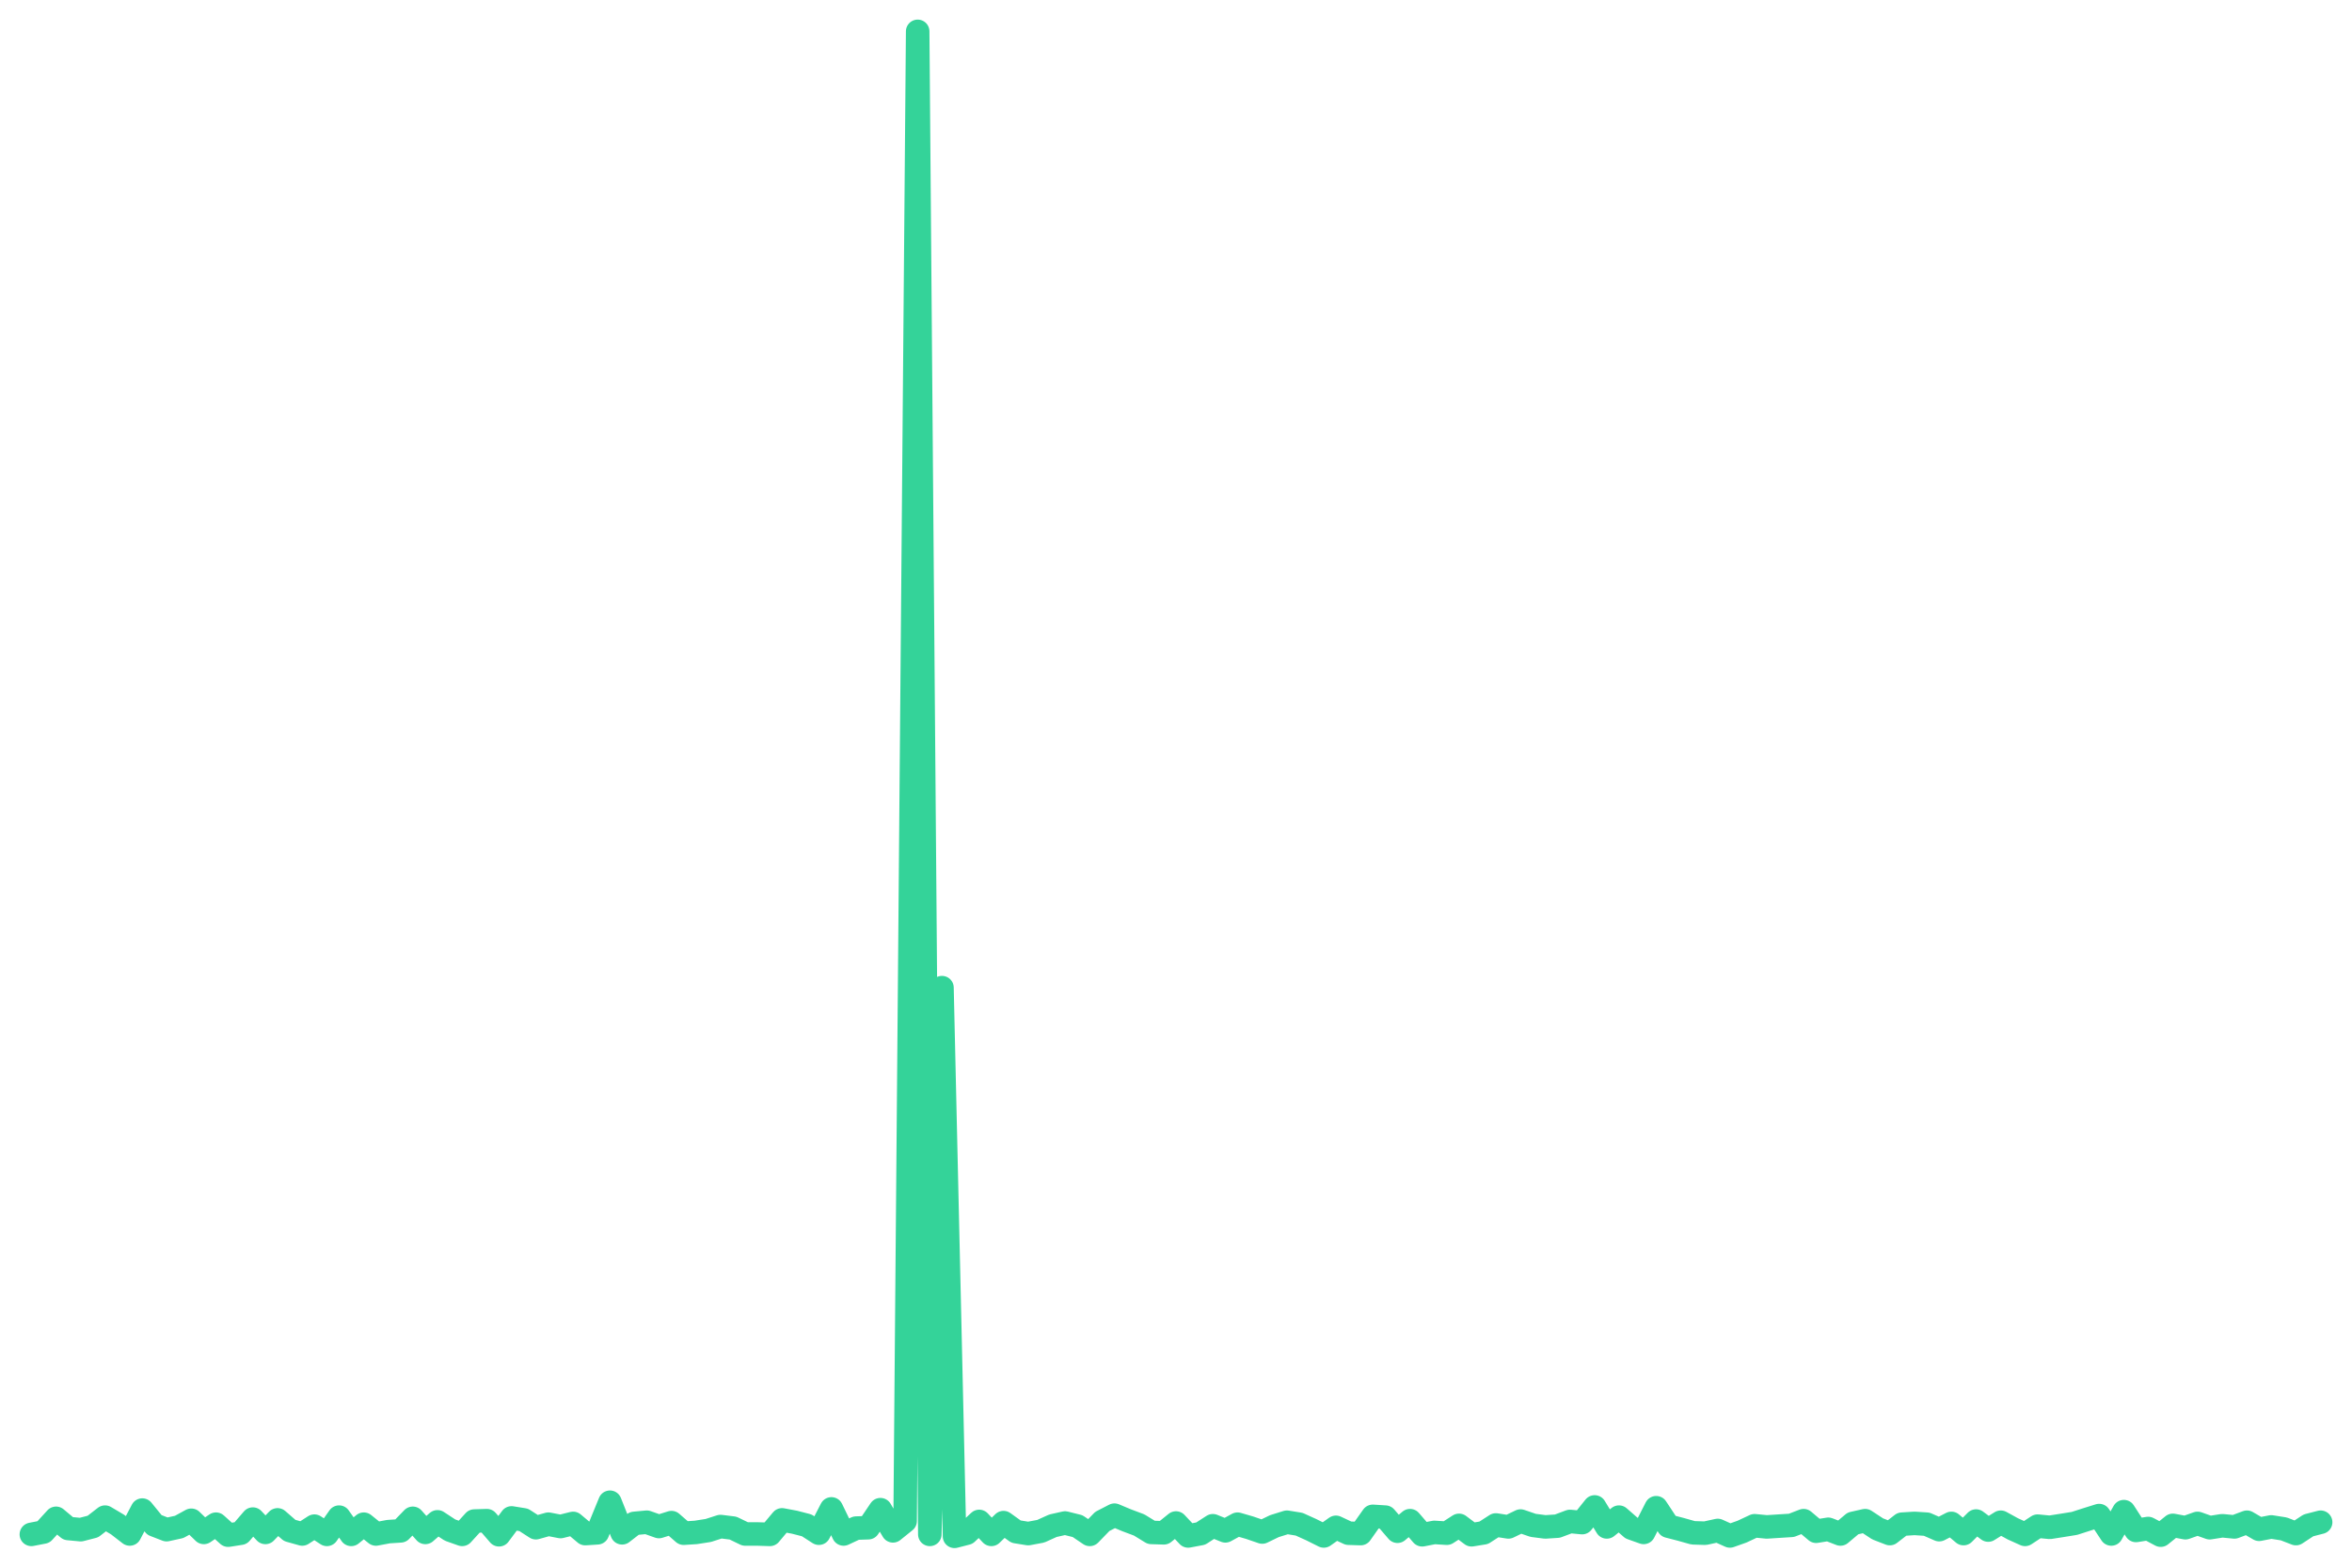
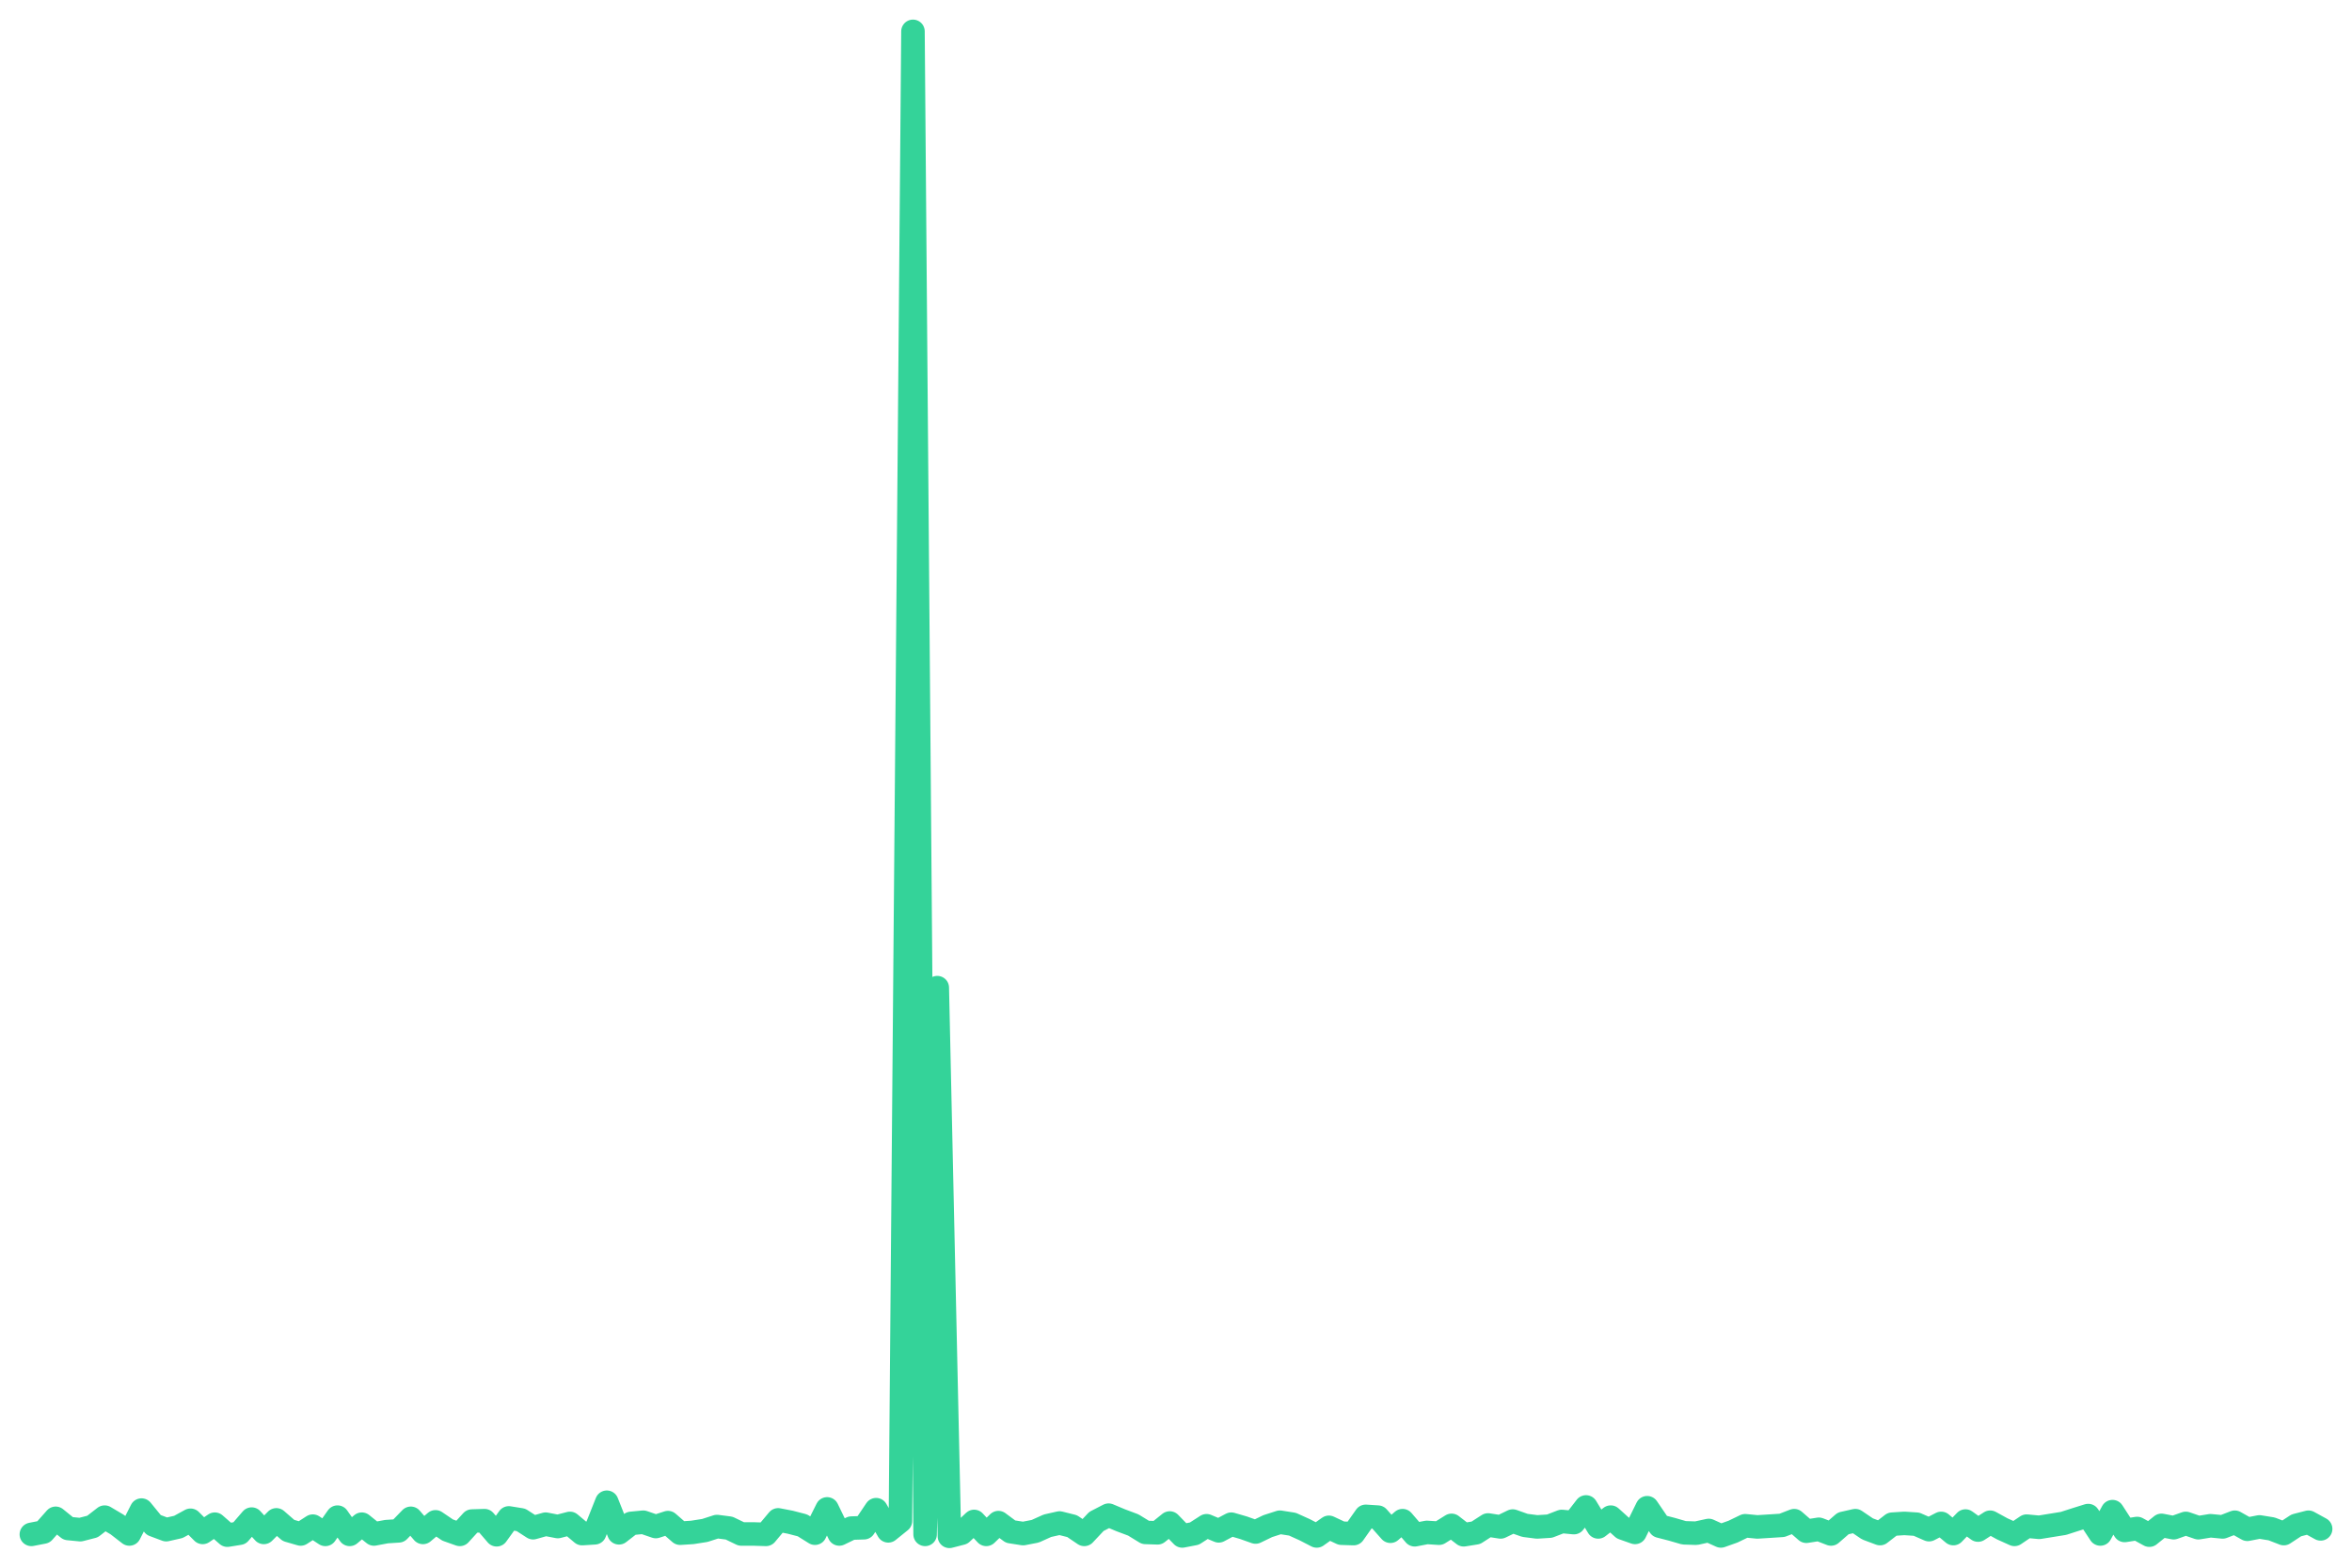
<svg xmlns="http://www.w3.org/2000/svg" viewBox="0 0 600 400" width="600" height="400">
-   <polyline fill="none" stroke="#34d399" stroke-width="6" stroke-linejoin="round" stroke-linecap="round" points="8.0,391.5 11.1,390.9 14.3,387.4 17.4,390.0 20.6,390.3 23.7,389.5 26.8,387.1 30.0,389.0 33.1,391.4 36.3,385.3 39.4,389.1 42.5,390.3 45.7,389.6 48.8,387.9 52.0,391.0 55.1,388.9 58.2,391.7 61.4,391.2 64.5,387.6 67.7,391.0 70.8,387.8 73.9,390.5 77.1,391.4 80.2,389.4 83.4,391.5 86.5,387.1 89.6,391.5 92.8,388.9 95.9,391.4 99.1,390.8 102.2,390.6 105.3,387.4 108.5,391.0 111.6,388.3 114.8,390.4 117.9,391.5 121.0,388.1 124.2,388.0 127.3,391.6 130.5,387.3 133.6,387.8 136.7,389.8 139.9,388.9 143.0,389.5 146.2,388.7 149.3,391.3 152.4,391.1 155.6,383.3 158.7,391.1 161.8,388.7 165.0,388.4 168.1,389.5 171.3,388.5 174.4,391.2 177.5,391.0 180.7,390.5 183.8,389.5 187.0,389.9 190.1,391.4 193.2,391.4 196.4,391.5 199.5,387.8 202.7,388.4 205.8,389.2 208.9,391.2 212.1,385.0 215.2,391.4 218.4,389.9 221.5,389.8 224.6,385.2 227.8,390.6 230.9,388.1 234.1,8.0 237.2,391.5 240.3,252.0 243.5,392.0 246.6,391.2 249.8,388.2 252.9,391.5 256.0,388.5 259.2,390.8 262.3,391.3 265.5,390.7 268.6,389.3 271.7,388.6 274.9,389.4 278.0,391.5 281.2,388.2 284.3,386.6 287.4,387.9 290.6,389.1 293.7,391.0 296.9,391.1 300.0,388.6 303.1,391.9 306.3,391.3 309.4,389.3 312.6,390.6 315.7,388.9 318.8,389.8 322.0,390.9 325.1,389.4 328.3,388.4 331.4,388.9 334.5,390.3 337.7,391.9 340.8,389.7 344.0,391.2 347.1,391.3 350.2,386.9 353.4,387.1 356.5,390.7 359.7,388.0 362.8,391.6 365.9,391.0 369.1,391.2 372.2,389.2 375.4,391.6 378.5,391.1 381.6,389.1 384.8,389.6 387.9,388.1 391.1,389.2 394.2,389.6 397.3,389.4 400.5,388.2 403.6,388.5 406.8,384.5 409.9,389.6 413.0,387.1 416.2,389.9 419.3,391.0 422.5,384.7 425.6,389.4 428.7,390.2 431.9,391.1 435.0,391.2 438.2,390.5 441.3,391.9 444.4,390.8 447.6,389.3 450.7,389.6 453.8,389.4 457.0,389.2 460.1,388.0 463.3,390.7 466.4,390.2 469.5,391.4 472.7,388.7 475.8,388.0 479.0,390.1 482.1,391.3 485.2,388.9 488.4,388.7 491.5,388.9 494.7,390.3 497.8,388.7 500.9,391.3 504.1,388.1 507.2,390.4 510.4,388.4 513.5,390.1 516.6,391.5 519.8,389.4 522.9,389.7 526.1,389.2 529.2,388.7 532.3,387.7 535.5,386.7 538.6,391.4 541.8,385.7 544.9,390.5 548.0,390.0 551.2,391.7 554.3,389.2 557.5,389.8 560.6,388.7 563.7,389.8 566.9,389.3 570.0,389.6 573.2,388.4 576.3,390.2 579.4,389.6 582.6,390.1 585.7,391.3 588.9,389.2 592.0,388.4" />
+   <polyline fill="none" stroke="#34d399" stroke-width="6" stroke-linejoin="round" stroke-linecap="round" points="8.0,391.5 11.1,390.9 14.2,387.4 17.4,390.0 20.5,390.3 23.6,389.5 26.7,387.1 29.9,389.0 33.0,391.4 36.1,385.3 39.2,389.1 42.4,390.3 45.5,389.6 48.6,387.9 51.7,391.0 54.8,388.9 58.0,391.7 61.1,391.2 64.2,387.6 67.3,391.0 70.5,387.8 73.6,390.5 76.7,391.4 79.8,389.4 83.0,391.5 86.1,387.1 89.2,391.5 92.3,388.9 95.4,391.4 98.6,390.8 101.7,390.6 104.8,387.4 107.9,391.0 111.1,388.3 114.2,390.4 117.3,391.5 120.4,388.1 123.6,388.0 126.7,391.6 129.8,387.3 132.9,387.8 136.0,389.8 139.2,388.9 142.3,389.5 145.4,388.7 148.5,391.3 151.7,391.1 154.8,383.3 157.9,391.1 161.0,388.7 164.1,388.4 167.3,389.5 170.4,388.5 173.5,391.2 176.6,391.0 179.8,390.5 182.9,389.5 186.0,389.9 189.1,391.4 192.3,391.4 195.4,391.5 198.5,387.8 201.6,388.4 204.7,389.2 207.9,391.2 211.0,385.0 214.1,391.4 217.2,389.9 220.4,389.8 223.5,385.2 226.6,390.6 229.7,388.1 232.9,8.0 236.0,391.5 239.1,252.0 242.2,392.0 245.3,391.2 248.5,388.2 251.6,391.5 254.7,388.5 257.8,390.8 261.0,391.3 264.1,390.7 267.2,389.3 270.3,388.6 273.5,389.4 276.6,391.5 279.7,388.2 282.8,386.6 285.9,387.9 289.1,389.1 292.2,391.0 295.3,391.1 298.4,388.6 301.6,391.9 304.7,391.3 307.8,389.3 310.9,390.6 314.1,388.9 317.2,389.8 320.3,390.9 323.4,389.4 326.5,388.4 329.7,388.9 332.8,390.3 335.9,391.9 339.0,389.7 342.2,391.2 345.3,391.3 348.4,386.9 351.5,387.1 354.7,390.7 357.8,388.0 360.9,391.6 364.0,391.0 367.1,391.2 370.3,389.2 373.4,391.6 376.5,391.1 379.6,389.1 382.8,389.6 385.9,388.1 389.0,389.2 392.1,389.6 395.3,389.4 398.4,388.2 401.5,388.5 404.6,384.5 407.7,389.6 410.9,387.1 414.0,389.9 417.1,391.0 420.2,384.7 423.4,389.4 426.5,390.2 429.6,391.1 432.7,391.2 435.9,390.5 439.0,391.9 442.1,390.8 445.2,389.3 448.3,389.6 451.5,389.4 454.6,389.2 457.7,388.0 460.8,390.7 464.0,390.2 467.1,391.4 470.2,388.7 473.3,388.0 476.4,390.1 479.6,391.3 482.7,388.9 485.8,388.7 488.9,388.9 492.1,390.3 495.2,388.7 498.3,391.3 501.4,388.1 504.6,390.4 507.7,388.4 510.8,390.1 513.9,391.5 517.0,389.4 520.2,389.7 523.3,389.2 526.4,388.7 529.5,387.7 532.7,386.7 535.8,391.4 538.9,385.7 542.0,390.5 545.2,390.0 548.3,391.7 551.4,389.2 554.5,389.8 557.6,388.7 560.8,389.8 563.9,389.3 567.0,389.6 570.1,388.4 573.3,390.2 576.4,389.6 579.5,390.1 582.6,391.3 585.8,389.2 588.9,388.4 592.0,390.1" />
</svg>
